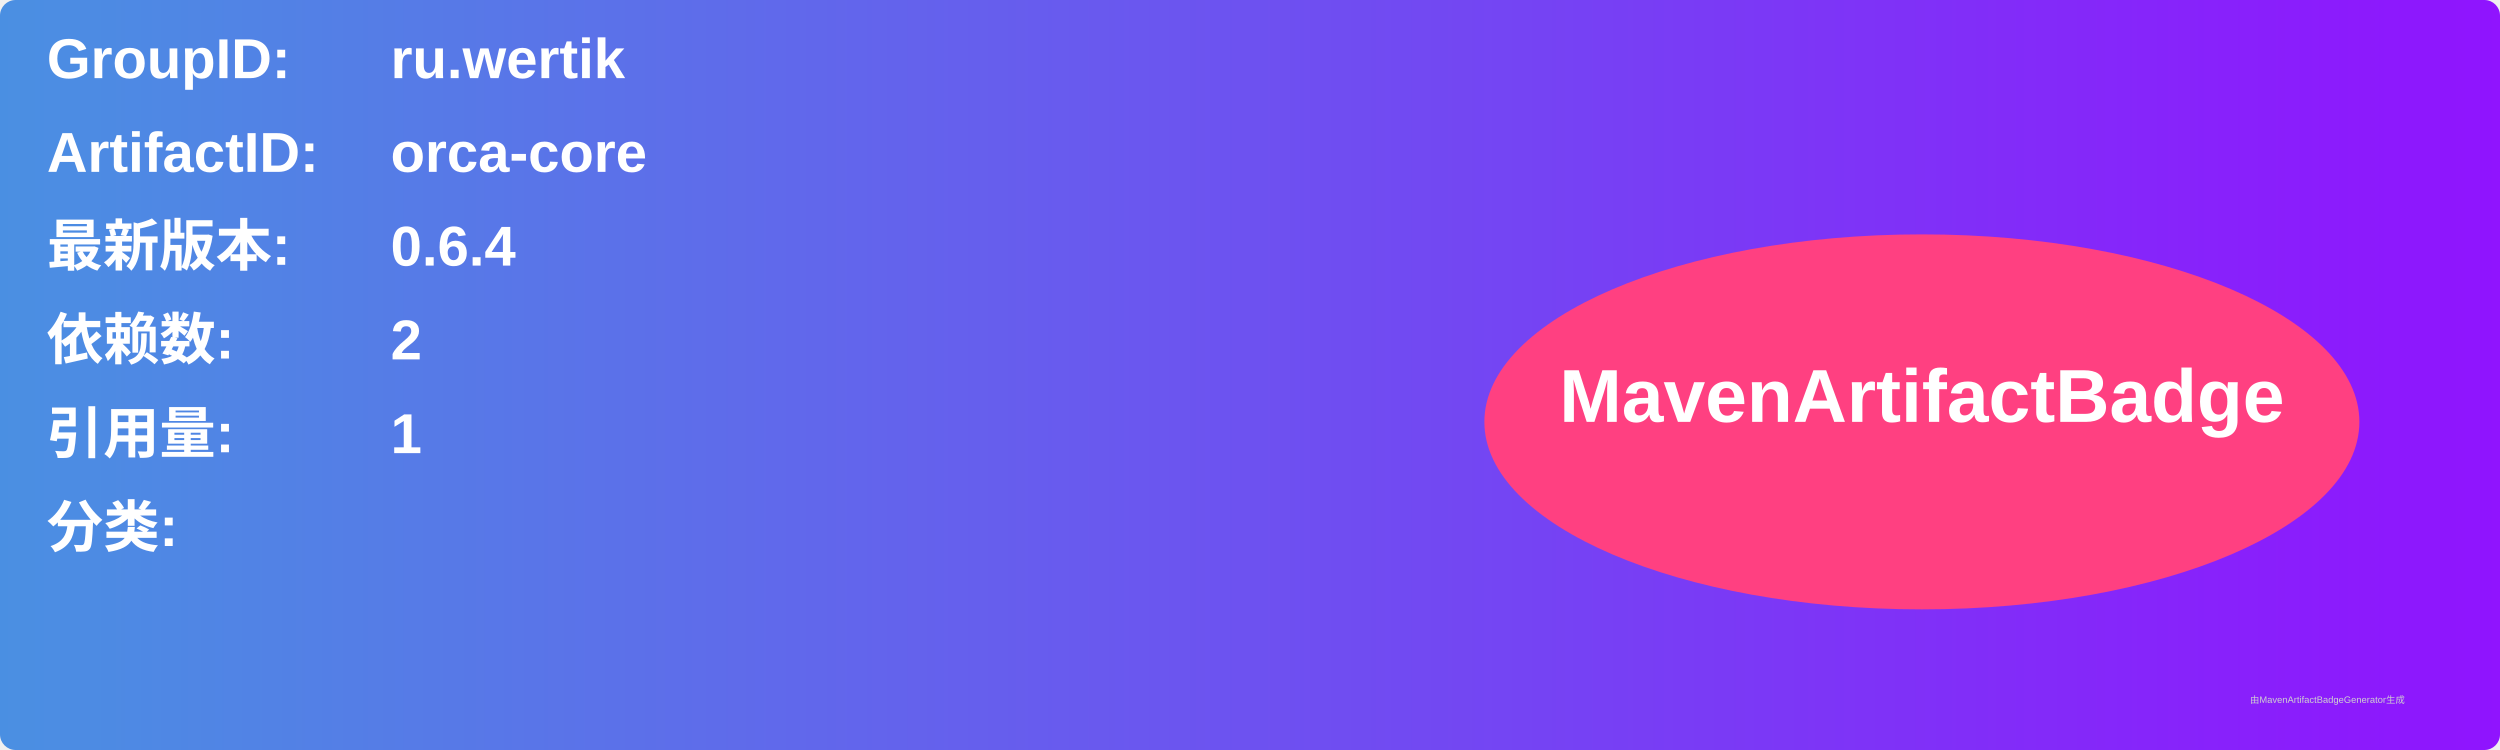
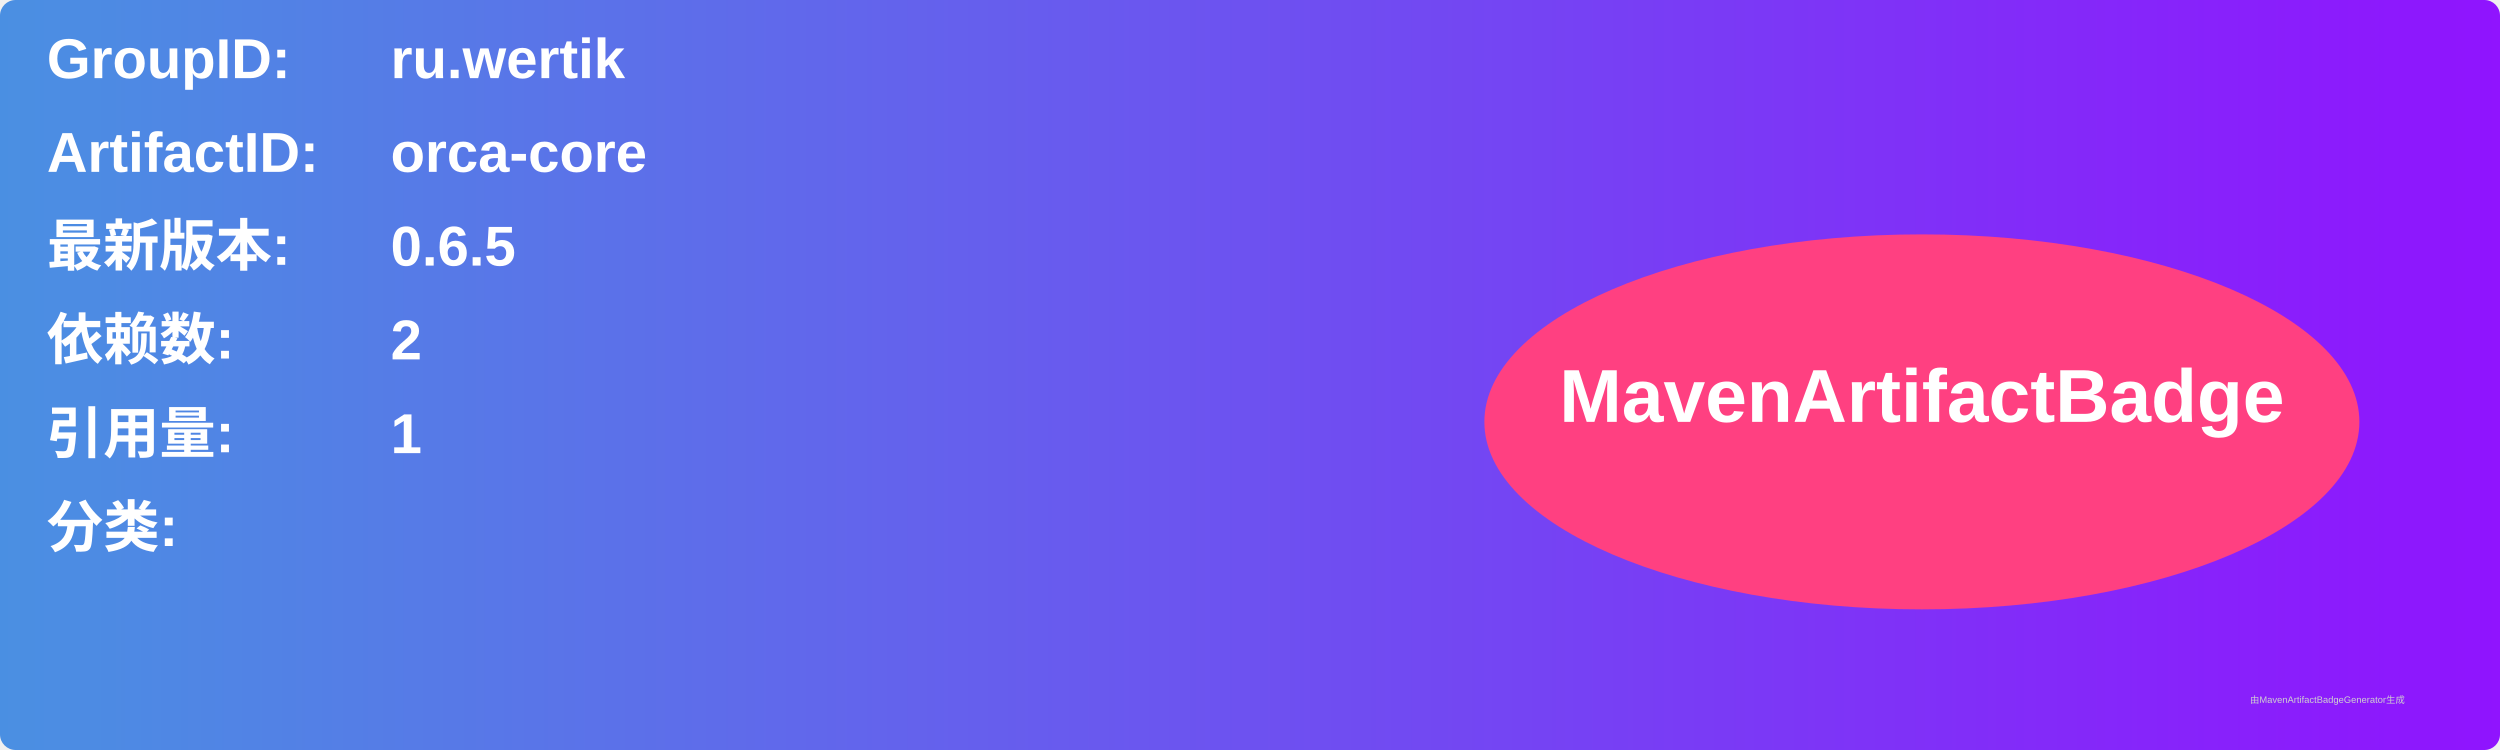
<svg xmlns="http://www.w3.org/2000/svg" width="800" height="240" viewBox="0 0 800 240">
  <linearGradient id="grad" x1="0%" y1="0%" x2="100%" y2="0%">
    <stop offset="0%" stop-color="#4a90e2" />
    <stop offset="100%" stop-color="#9013fe" />
  </linearGradient>
  <rect width="100%" height="100%" rx="5" ry="5" fill="url(#grad)" />
  <g transform="translate(15, 15)">
    <text x="0" y="10" font-family="Arial" font-size="18" fill="white" font-weight="bold" width="260">GroupID:</text>
    <text x="110" y="10" font-family="Arial" font-size="18" fill="white" font-weight="bold" width="460">ru.wertik</text>
    <text x="0" y="40" font-family="Arial" font-size="18" fill="white" font-weight="bold" width="260">ArtifactID:</text>
    <text x="110" y="40" font-family="Arial" font-size="18" fill="white" font-weight="bold" width="460">orca-core</text>
    <text x="0" y="70" font-family="Arial" font-size="18" fill="white" font-weight="bold">最新版本:</text>
    <text x="110" y="70" font-family="Arial" font-size="18" fill="white" font-weight="bold">
-       <tspan font-weight="bold">0.6.4</tspan>
+       <tspan font-weight="bold">0.6.5</tspan>
    </text>
    <text x="0" y="100" font-family="Arial" font-size="18" fill="white" font-weight="bold">依赖数: </text>
    <text x="110" y="100" font-family="Arial" font-size="18" fill="white">
      <tspan font-weight="bold">2</tspan>
    </text>
    <text x="0" y="130" font-family="Arial" font-size="18" fill="white" font-weight="bold">引用量: </text>
    <text x="110" y="130" font-family="Arial" font-size="18" fill="white">
      <tspan font-weight="bold">1</tspan>
    </text>
    <text x="0" y="160" font-family="Arial" font-size="18" fill="white" font-weight="bold">分类:</text>
    <text x="10" y="190" font-family="Arial" font-size="10" fill="white">
      <tspan font-weight="bold" />
    </text>
    <ellipse cx="600" cy="120" rx="140" ry="60" fill="#ff4081" />
    <text x="600" y="120" text-anchor="middle" font-family="Arial" font-size="24" fill="white" font-weight="bold">MavenArtifactBadge</text>
  </g>
  <text x="720" y="225" font-family="Arial" font-size="3" fill="#d0d0d0">由MavenArtifactBadgeGenerator生成</text>
</svg>
